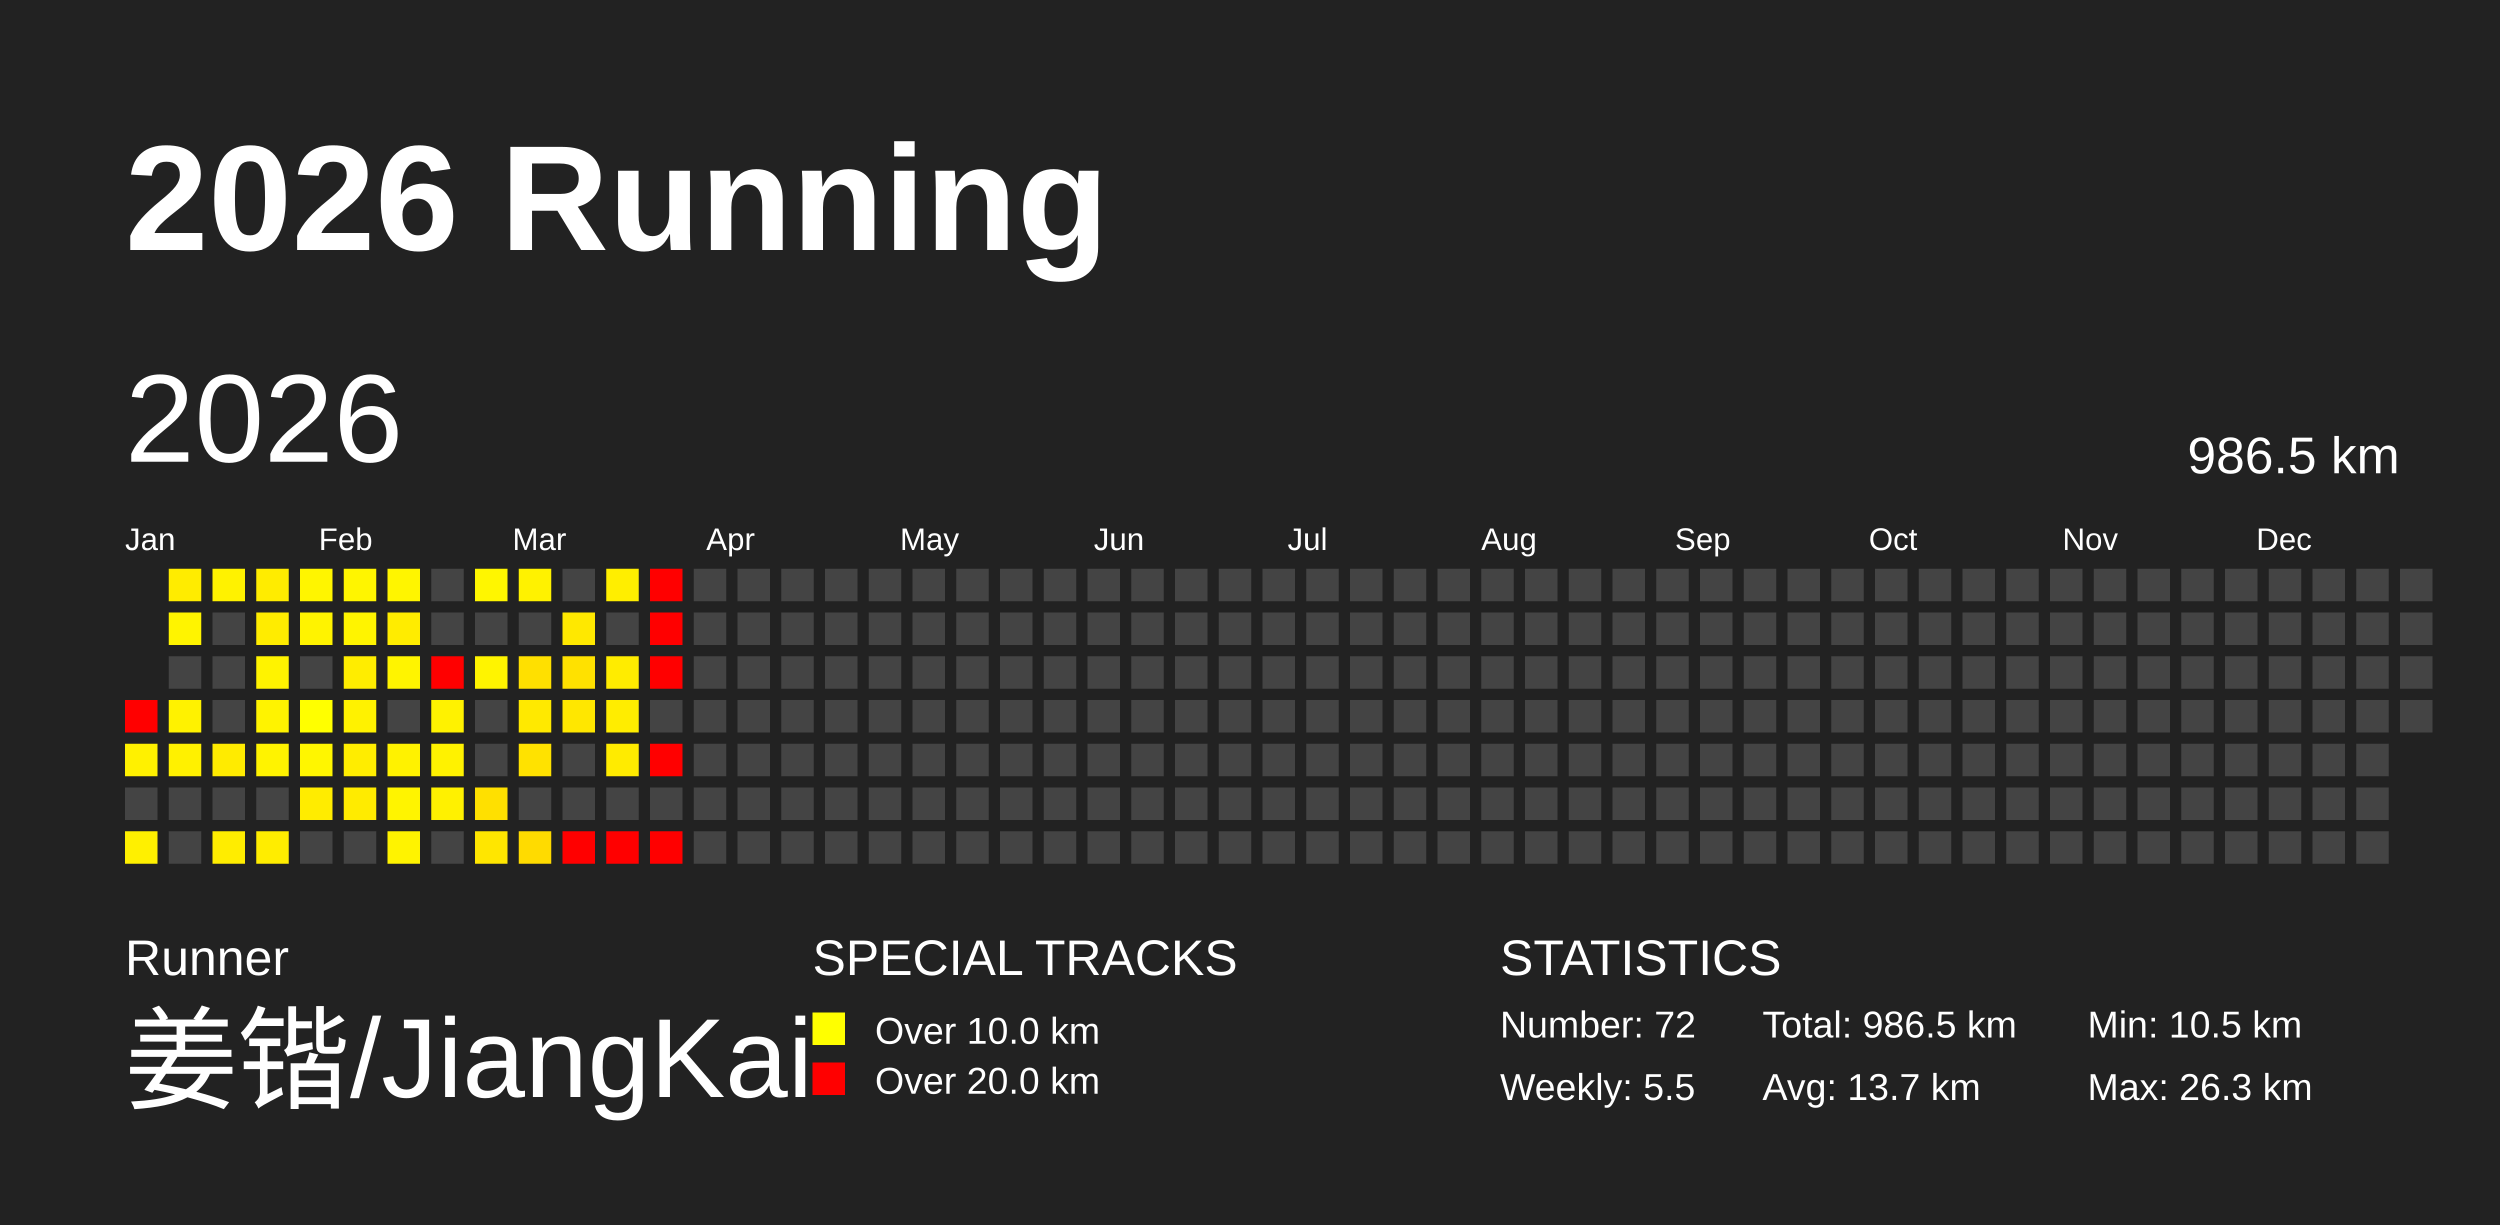
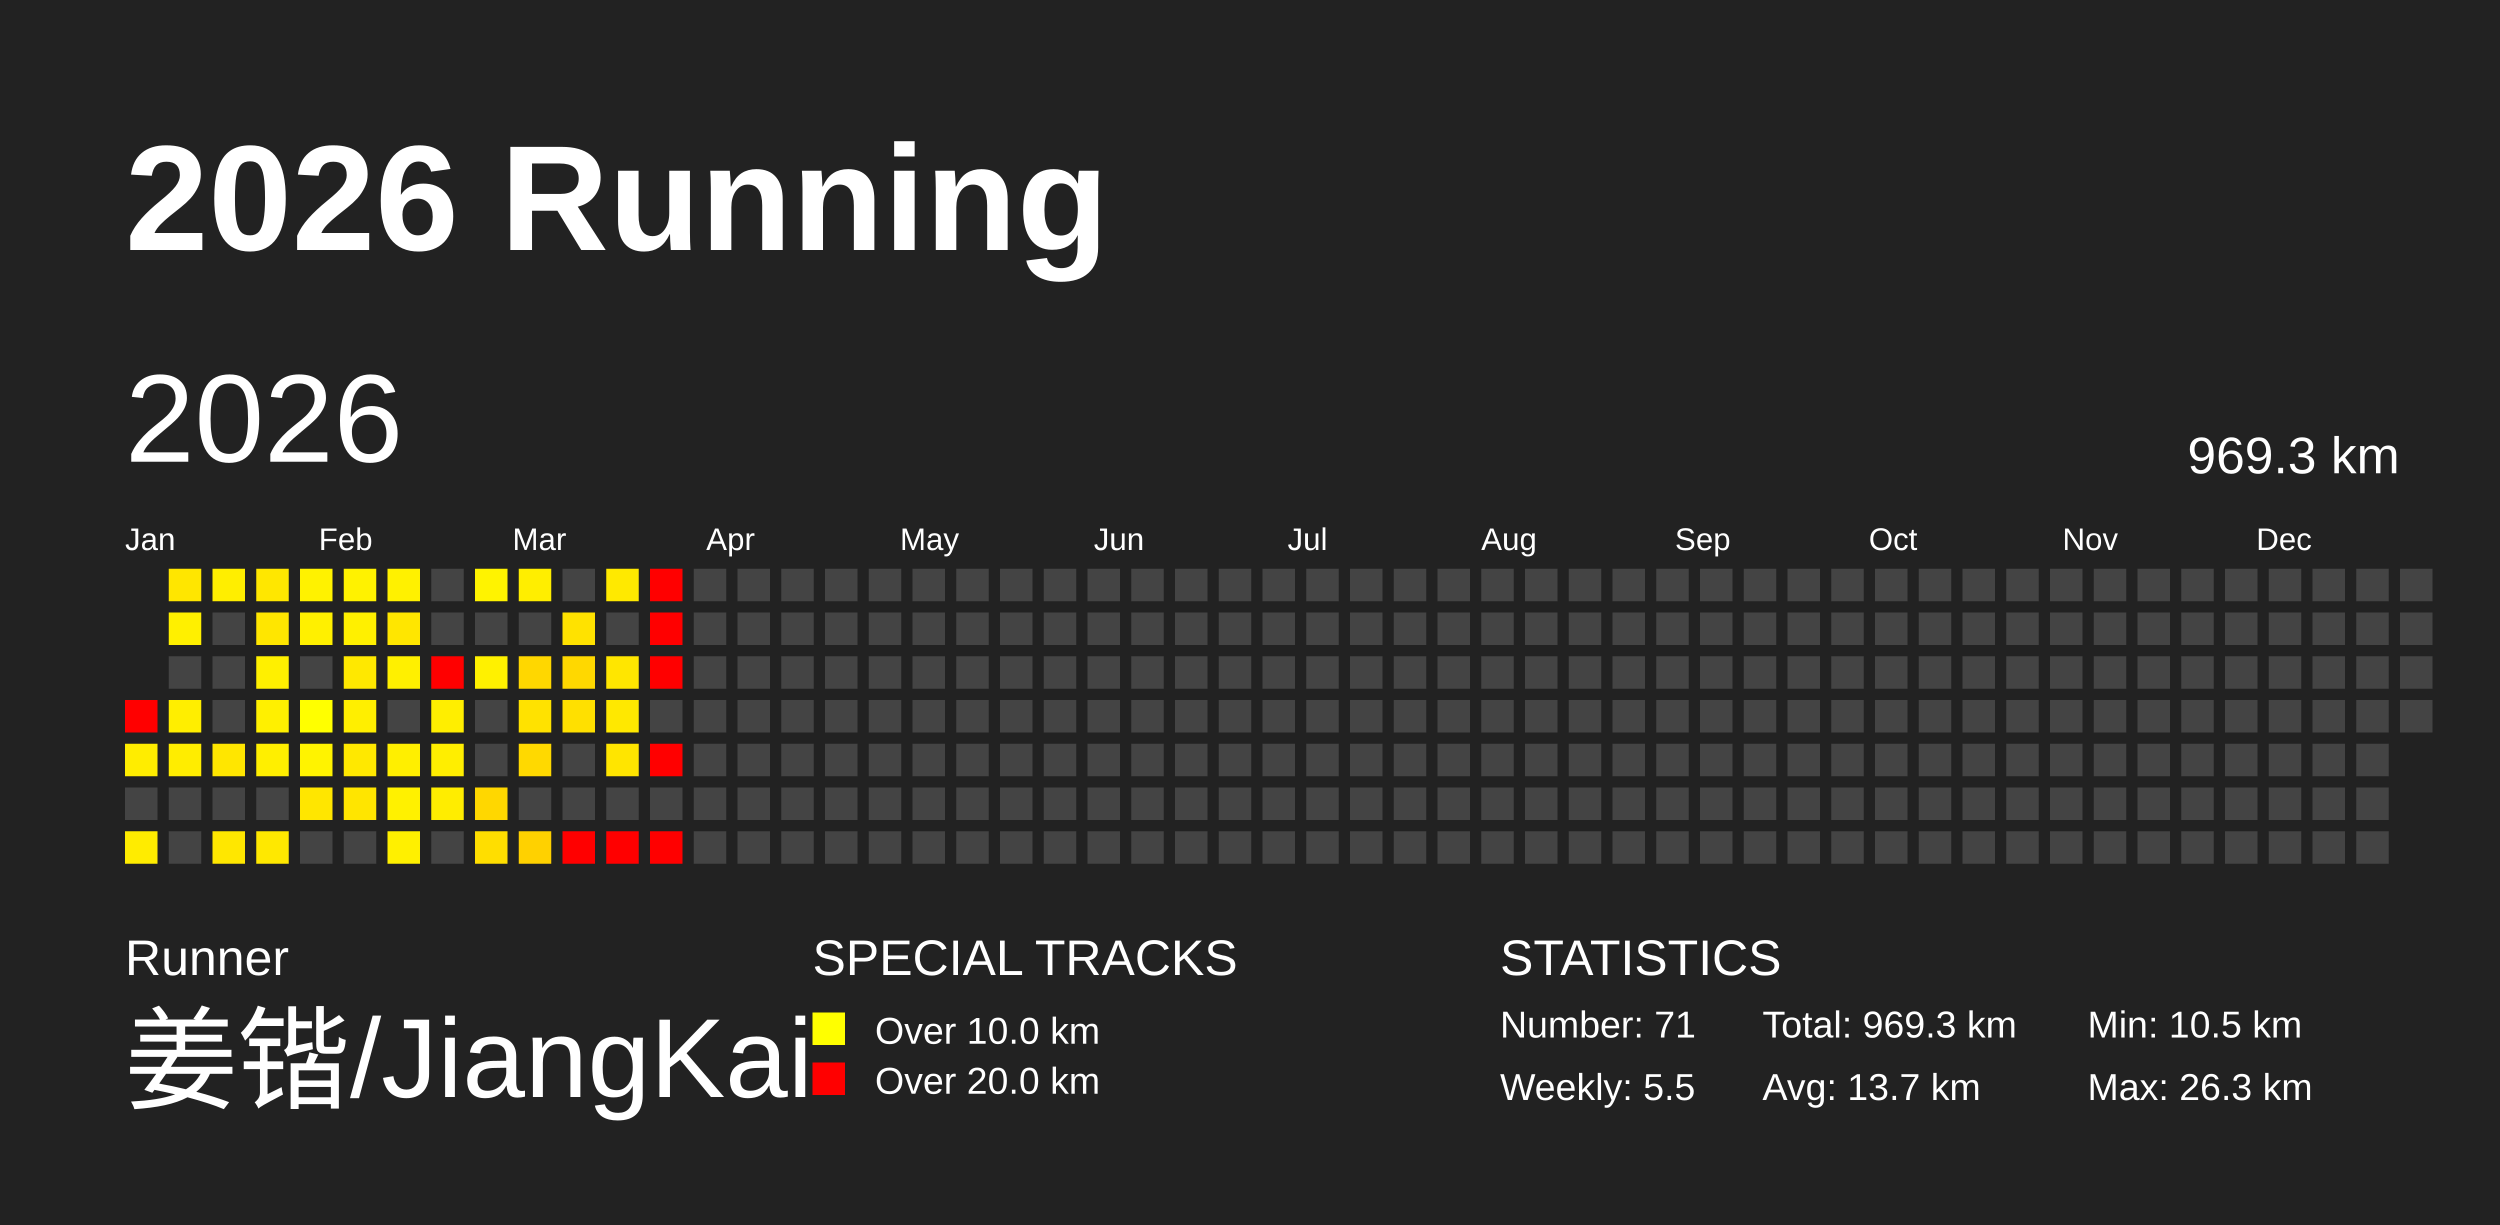
<svg xmlns="http://www.w3.org/2000/svg" baseProfile="full" height="98mm" version="1.1" viewBox="0,0,200,98" width="200mm">
  <defs />
  <rect fill="#222222" height="98" width="200" x="0" y="0" />
  <text fill="#FFFFFF" style="font-size:12px; font-family:Arial; font-weight:bold;" x="10" y="20">2026 Running</text>
  <text fill="#FFFFFF" style="font-size:4px; font-family:Arial" x="10" y="78">Runner</text>
  <text fill="#FFFFFF" style="font-size:9px; font-family:Arial" x="10" y="88">姜锴/JiangKai</text>
  <text fill="#FFFFFF" style="font-size:4px; font-family:Arial" x="65" y="78">SPECIAL TRACKS</text>
  <rect fill="yellow" height="2.6" width="2.6" x="65" y="81" />
  <text fill="#FFFFFF" style="font-size:3px; font-family:Arial" x="70" y="83.5">Over 10.0 km</text>
  <rect fill="red" height="2.6" width="2.6" x="65" y="85" />
  <text fill="#FFFFFF" style="font-size:3px; font-family:Arial" x="70" y="87.5">Over 20.0 km</text>
  <text fill="#FFFFFF" style="font-size:4px; font-family:Arial" x="120" y="78">STATISTICS</text>
-   <text fill="#FFFFFF" style="font-size:3px; font-family:Arial" x="120" y="83">Number: 72</text>
+   <text fill="#FFFFFF" style="font-size:3px; font-family:Arial" x="120" y="83">Number: 71</text>
  <text fill="#FFFFFF" style="font-size:3px; font-family:Arial" x="120" y="88">Weekly: 5.5</text>
-   <text fill="#FFFFFF" style="font-size:3px; font-family:Arial" x="141" y="83">Total: 986.5 km</text>
+   <text fill="#FFFFFF" style="font-size:3px; font-family:Arial" x="141" y="83">Total: 969.3 km</text>
  <text fill="#FFFFFF" style="font-size:3px; font-family:Arial" x="141" y="88">Avg: 13.7 km</text>
  <text fill="#FFFFFF" style="font-size:3px; font-family:Arial" x="167" y="83">Min: 10.5 km</text>
  <text fill="#FFFFFF" style="font-size:3px; font-family:Arial" x="167" y="88">Max: 26.3 km</text>
  <text dominant-baseline="hanging" fill="#FFFFFF" style="font-size:10.0px; font-family:Arial;" x="10" y="30">2026</text>
-   <text dominant-baseline="hanging" fill="#FFFFFF" style="font-size:4.125px; font-family:Arial;" x="175" y="35">986.5 km</text>
+   <text dominant-baseline="hanging" fill="#FFFFFF" style="font-size:4.125px; font-family:Arial;" x="175" y="35">969.3 km</text>
  <text fill="#FFFFFF" style="font-size:2.5px; font-family:Arial" x="10.0" y="44">Jan</text>
  <text fill="#FFFFFF" style="font-size:2.5px; font-family:Arial" x="25.5" y="44">Feb</text>
  <text fill="#FFFFFF" style="font-size:2.5px; font-family:Arial" x="41.0" y="44">Mar</text>
  <text fill="#FFFFFF" style="font-size:2.5px; font-family:Arial" x="56.5" y="44">Apr</text>
  <text fill="#FFFFFF" style="font-size:2.5px; font-family:Arial" x="72.0" y="44">May</text>
  <text fill="#FFFFFF" style="font-size:2.5px; font-family:Arial" x="87.5" y="44">Jun</text>
  <text fill="#FFFFFF" style="font-size:2.5px; font-family:Arial" x="103.0" y="44">Jul</text>
  <text fill="#FFFFFF" style="font-size:2.5px; font-family:Arial" x="118.5" y="44">Aug</text>
  <text fill="#FFFFFF" style="font-size:2.5px; font-family:Arial" x="134.0" y="44">Sep</text>
  <text fill="#FFFFFF" style="font-size:2.5px; font-family:Arial" x="149.5" y="44">Oct</text>
  <text fill="#FFFFFF" style="font-size:2.5px; font-family:Arial" x="165.0" y="44">Nov</text>
  <text fill="#FFFFFF" style="font-size:2.5px; font-family:Arial" x="180.5" y="44">Dec</text>
  <rect fill="red" height="2.6" width="2.6" x="10.0" y="56.0" />
-   <rect fill="#fff100" height="2.6" width="2.6" x="10.0" y="59.5" />
+   <rect fill="#ffed00" height="2.6" width="2.6" x="10.0" y="59.5" />
  <rect fill="#444444" height="2.6" width="2.6" x="10.0" y="63.0" />
-   <rect fill="#fff000" height="2.6" width="2.6" x="10.0" y="66.5" />
-   <rect fill="#ffec00" height="2.6" width="2.6" x="13.5" y="45.5" />
-   <rect fill="#fff400" height="2.6" width="2.6" x="13.5" y="49.0" />
+   <rect fill="#ffec00" height="2.6" width="2.6" x="10.0" y="66.5" />
+   <rect fill="#ffe600" height="2.6" width="2.6" x="13.5" y="45.5" />
+   <rect fill="#fff000" height="2.6" width="2.6" x="13.5" y="49.0" />
  <rect fill="#444444" height="2.6" width="2.6" x="13.5" y="52.5" />
-   <rect fill="#fff200" height="2.6" width="2.6" x="13.5" y="56.0" />
-   <rect fill="#fff100" height="2.6" width="2.6" x="13.5" y="59.5" />
+   <rect fill="#ffee00" height="2.6" width="2.6" x="13.5" y="56.0" />
+   <rect fill="#ffed00" height="2.6" width="2.6" x="13.5" y="59.5" />
  <rect fill="#444444" height="2.6" width="2.6" x="13.5" y="63.0" />
  <rect fill="#444444" height="2.6" width="2.6" x="13.5" y="66.5" />
-   <rect fill="#fff200" height="2.6" width="2.6" x="17.0" y="45.5" />
+   <rect fill="#ffee00" height="2.6" width="2.6" x="17.0" y="45.5" />
  <rect fill="#444444" height="2.6" width="2.6" x="17.0" y="49.0" />
  <rect fill="#444444" height="2.6" width="2.6" x="17.0" y="52.5" />
  <rect fill="#444444" height="2.6" width="2.6" x="17.0" y="56.0" />
-   <rect fill="#ffeb00" height="2.6" width="2.6" x="17.0" y="59.5" />
+   <rect fill="#ffe600" height="2.6" width="2.6" x="17.0" y="59.5" />
  <rect fill="#444444" height="2.6" width="2.6" x="17.0" y="63.0" />
-   <rect fill="#ffed00" height="2.6" width="2.6" x="17.0" y="66.5" />
-   <rect fill="#ffec00" height="2.6" width="2.6" x="20.5" y="45.5" />
-   <rect fill="#ffec00" height="2.6" width="2.6" x="20.5" y="49.0" />
-   <rect fill="#fff300" height="2.6" width="2.6" x="20.5" y="52.5" />
-   <rect fill="#fff300" height="2.6" width="2.6" x="20.5" y="56.0" />
-   <rect fill="#fff300" height="2.6" width="2.6" x="20.5" y="59.5" />
+   <rect fill="#ffe700" height="2.6" width="2.6" x="17.0" y="66.5" />
+   <rect fill="#ffe700" height="2.6" width="2.6" x="20.5" y="45.5" />
+   <rect fill="#ffe600" height="2.6" width="2.6" x="20.5" y="49.0" />
+   <rect fill="#fff000" height="2.6" width="2.6" x="20.5" y="52.5" />
+   <rect fill="#fff000" height="2.6" width="2.6" x="20.5" y="56.0" />
+   <rect fill="#ffef00" height="2.6" width="2.6" x="20.5" y="59.5" />
  <rect fill="#444444" height="2.6" width="2.6" x="20.5" y="63.0" />
-   <rect fill="#ffed00" height="2.6" width="2.6" x="20.5" y="66.5" />
-   <rect fill="#fff500" height="2.6" width="2.6" x="24.0" y="45.5" />
-   <rect fill="#fff300" height="2.6" width="2.6" x="24.0" y="49.0" />
+   <rect fill="#ffe800" height="2.6" width="2.6" x="20.5" y="66.5" />
+   <rect fill="#fff200" height="2.6" width="2.6" x="24.0" y="45.5" />
+   <rect fill="#fff000" height="2.6" width="2.6" x="24.0" y="49.0" />
  <rect fill="#444444" height="2.6" width="2.6" x="24.0" y="52.5" />
  <rect fill="#ffff00" height="2.6" width="2.6" x="24.0" y="56.0" />
-   <rect fill="#fff600" height="2.6" width="2.6" x="24.0" y="59.5" />
-   <rect fill="#ffec00" height="2.6" width="2.6" x="24.0" y="63.0" />
+   <rect fill="#fff300" height="2.6" width="2.6" x="24.0" y="59.5" />
+   <rect fill="#ffe600" height="2.6" width="2.6" x="24.0" y="63.0" />
  <rect fill="#444444" height="2.6" width="2.6" x="24.0" y="66.5" />
-   <rect fill="#fff500" height="2.6" width="2.6" x="27.5" y="45.5" />
-   <rect fill="#fff400" height="2.6" width="2.6" x="27.5" y="49.0" />
-   <rect fill="#ffed00" height="2.6" width="2.6" x="27.5" y="52.5" />
-   <rect fill="#fff200" height="2.6" width="2.6" x="27.5" y="56.0" />
-   <rect fill="#ffed00" height="2.6" width="2.6" x="27.5" y="59.5" />
-   <rect fill="#ffeb00" height="2.6" width="2.6" x="27.5" y="63.0" />
+   <rect fill="#fff200" height="2.6" width="2.6" x="27.5" y="45.5" />
+   <rect fill="#fff000" height="2.6" width="2.6" x="27.5" y="49.0" />
+   <rect fill="#ffe800" height="2.6" width="2.6" x="27.5" y="52.5" />
+   <rect fill="#ffef00" height="2.6" width="2.6" x="27.5" y="56.0" />
+   <rect fill="#ffe800" height="2.6" width="2.6" x="27.5" y="59.5" />
+   <rect fill="#ffe500" height="2.6" width="2.6" x="27.5" y="63.0" />
  <rect fill="#444444" height="2.6" width="2.6" x="27.5" y="66.5" />
-   <rect fill="#fff500" height="2.6" width="2.6" x="31.0" y="45.5" />
-   <rect fill="#ffec00" height="2.6" width="2.6" x="31.0" y="49.0" />
-   <rect fill="#fff400" height="2.6" width="2.6" x="31.0" y="52.5" />
+   <rect fill="#fff100" height="2.6" width="2.6" x="31.0" y="45.5" />
+   <rect fill="#ffe600" height="2.6" width="2.6" x="31.0" y="49.0" />
+   <rect fill="#fff000" height="2.6" width="2.6" x="31.0" y="52.5" />
  <rect fill="#444444" height="2.6" width="2.6" x="31.0" y="56.0" />
-   <rect fill="#fff200" height="2.6" width="2.6" x="31.0" y="59.5" />
-   <rect fill="#fff400" height="2.6" width="2.6" x="31.0" y="63.0" />
-   <rect fill="#fff300" height="2.6" width="2.6" x="31.0" y="66.5" />
+   <rect fill="#ffef00" height="2.6" width="2.6" x="31.0" y="59.5" />
+   <rect fill="#fff100" height="2.6" width="2.6" x="31.0" y="63.0" />
+   <rect fill="#fff000" height="2.6" width="2.6" x="31.0" y="66.5" />
  <rect fill="#444444" height="2.6" width="2.6" x="34.5" y="45.5" />
  <rect fill="#444444" height="2.6" width="2.6" x="34.5" y="49.0" />
  <rect fill="red" height="2.6" width="2.6" x="34.5" y="52.5" />
-   <rect fill="#fff200" height="2.6" width="2.6" x="34.5" y="56.0" />
-   <rect fill="#fff200" height="2.6" width="2.6" x="34.5" y="59.5" />
-   <rect fill="#fff100" height="2.6" width="2.6" x="34.5" y="63.0" />
+   <rect fill="#ffee00" height="2.6" width="2.6" x="34.5" y="56.0" />
+   <rect fill="#ffee00" height="2.6" width="2.6" x="34.5" y="59.5" />
+   <rect fill="#ffed00" height="2.6" width="2.6" x="34.5" y="63.0" />
  <rect fill="#444444" height="2.6" width="2.6" x="34.5" y="66.5" />
-   <rect fill="#fff600" height="2.6" width="2.6" x="38.0" y="45.5" />
+   <rect fill="#fff300" height="2.6" width="2.6" x="38.0" y="45.5" />
  <rect fill="#444444" height="2.6" width="2.6" x="38.0" y="49.0" />
-   <rect fill="#fff400" height="2.6" width="2.6" x="38.0" y="52.5" />
+   <rect fill="#fff100" height="2.6" width="2.6" x="38.0" y="52.5" />
  <rect fill="#444444" height="2.6" width="2.6" x="38.0" y="56.0" />
  <rect fill="#444444" height="2.6" width="2.6" x="38.0" y="59.5" />
-   <rect fill="#ffe000" height="2.6" width="2.6" x="38.0" y="63.0" />
-   <rect fill="#ffe600" height="2.6" width="2.6" x="38.0" y="66.5" />
-   <rect fill="#fff200" height="2.6" width="2.6" x="41.5" y="45.5" />
+   <rect fill="#ffd700" height="2.6" width="2.6" x="38.0" y="63.0" />
+   <rect fill="#ffde00" height="2.6" width="2.6" x="38.0" y="66.5" />
+   <rect fill="#ffee00" height="2.6" width="2.6" x="41.5" y="45.5" />
  <rect fill="#444444" height="2.6" width="2.6" x="41.5" y="49.0" />
-   <rect fill="#ffe000" height="2.6" width="2.6" x="41.5" y="52.5" />
-   <rect fill="#ffe900" height="2.6" width="2.6" x="41.5" y="56.0" />
-   <rect fill="#ffe200" height="2.6" width="2.6" x="41.5" y="59.5" />
+   <rect fill="#ffd700" height="2.6" width="2.6" x="41.5" y="52.5" />
+   <rect fill="#ffe200" height="2.6" width="2.6" x="41.5" y="56.0" />
+   <rect fill="#ffd900" height="2.6" width="2.6" x="41.5" y="59.5" />
  <rect fill="#444444" height="2.6" width="2.6" x="41.5" y="63.0" />
-   <rect fill="#ffdb00" height="2.6" width="2.6" x="41.5" y="66.5" />
+   <rect fill="#ffd100" height="2.6" width="2.6" x="41.5" y="66.5" />
  <rect fill="#444444" height="2.6" width="2.6" x="45.0" y="45.5" />
-   <rect fill="#ffe800" height="2.6" width="2.6" x="45.0" y="49.0" />
-   <rect fill="#ffe100" height="2.6" width="2.6" x="45.0" y="52.5" />
-   <rect fill="#ffe700" height="2.6" width="2.6" x="45.0" y="56.0" />
+   <rect fill="#ffe200" height="2.6" width="2.6" x="45.0" y="49.0" />
+   <rect fill="#ffd800" height="2.6" width="2.6" x="45.0" y="52.5" />
+   <rect fill="#ffe000" height="2.6" width="2.6" x="45.0" y="56.0" />
  <rect fill="#444444" height="2.6" width="2.6" x="45.0" y="59.5" />
  <rect fill="#444444" height="2.6" width="2.6" x="45.0" y="63.0" />
  <rect fill="red" height="2.6" width="2.6" x="45.0" y="66.5" />
-   <rect fill="#ffee00" height="2.6" width="2.6" x="48.5" y="45.5" />
+   <rect fill="#ffe900" height="2.6" width="2.6" x="48.5" y="45.5" />
  <rect fill="#444444" height="2.6" width="2.6" x="48.5" y="49.0" />
-   <rect fill="#ffec00" height="2.6" width="2.6" x="48.5" y="52.5" />
-   <rect fill="#ffed00" height="2.6" width="2.6" x="48.5" y="56.0" />
-   <rect fill="#ffeb00" height="2.6" width="2.6" x="48.5" y="59.5" />
+   <rect fill="#ffe600" height="2.6" width="2.6" x="48.5" y="52.5" />
+   <rect fill="#ffe800" height="2.6" width="2.6" x="48.5" y="56.0" />
+   <rect fill="#ffe500" height="2.6" width="2.6" x="48.5" y="59.5" />
  <rect fill="#444444" height="2.6" width="2.6" x="48.5" y="63.0" />
  <rect fill="red" height="2.6" width="2.6" x="48.5" y="66.5" />
  <rect fill="red" height="2.6" width="2.6" x="52.0" y="45.5" />
  <rect fill="red" height="2.6" width="2.6" x="52.0" y="49.0" />
  <rect fill="red" height="2.6" width="2.6" x="52.0" y="52.5" />
  <rect fill="#444444" height="2.6" width="2.6" x="52.0" y="56.0" />
  <rect fill="red" height="2.6" width="2.6" x="52.0" y="59.5" />
  <rect fill="#444444" height="2.6" width="2.6" x="52.0" y="63.0" />
  <rect fill="red" height="2.6" width="2.6" x="52.0" y="66.5" />
  <rect fill="#444444" height="2.6" width="2.6" x="55.5" y="45.5" />
  <rect fill="#444444" height="2.6" width="2.6" x="55.5" y="49.0" />
  <rect fill="#444444" height="2.6" width="2.6" x="55.5" y="52.5" />
  <rect fill="#444444" height="2.6" width="2.6" x="55.5" y="56.0" />
  <rect fill="#444444" height="2.6" width="2.6" x="55.5" y="59.5" />
  <rect fill="#444444" height="2.6" width="2.6" x="55.5" y="63.0" />
  <rect fill="#444444" height="2.6" width="2.6" x="55.5" y="66.5" />
  <rect fill="#444444" height="2.6" width="2.6" x="59.0" y="45.5" />
  <rect fill="#444444" height="2.6" width="2.6" x="59.0" y="49.0" />
  <rect fill="#444444" height="2.6" width="2.6" x="59.0" y="52.5" />
  <rect fill="#444444" height="2.6" width="2.6" x="59.0" y="56.0" />
  <rect fill="#444444" height="2.6" width="2.6" x="59.0" y="59.5" />
  <rect fill="#444444" height="2.6" width="2.6" x="59.0" y="63.0" />
  <rect fill="#444444" height="2.6" width="2.6" x="59.0" y="66.5" />
  <rect fill="#444444" height="2.6" width="2.6" x="62.5" y="45.5" />
  <rect fill="#444444" height="2.6" width="2.6" x="62.5" y="49.0" />
  <rect fill="#444444" height="2.6" width="2.6" x="62.5" y="52.5" />
  <rect fill="#444444" height="2.6" width="2.6" x="62.5" y="56.0" />
  <rect fill="#444444" height="2.6" width="2.6" x="62.5" y="59.5" />
  <rect fill="#444444" height="2.6" width="2.6" x="62.5" y="63.0" />
  <rect fill="#444444" height="2.6" width="2.6" x="62.5" y="66.5" />
  <rect fill="#444444" height="2.6" width="2.6" x="66.0" y="45.5" />
  <rect fill="#444444" height="2.6" width="2.6" x="66.0" y="49.0" />
  <rect fill="#444444" height="2.6" width="2.6" x="66.0" y="52.5" />
  <rect fill="#444444" height="2.6" width="2.6" x="66.0" y="56.0" />
  <rect fill="#444444" height="2.6" width="2.6" x="66.0" y="59.5" />
  <rect fill="#444444" height="2.6" width="2.6" x="66.0" y="63.0" />
  <rect fill="#444444" height="2.6" width="2.6" x="66.0" y="66.5" />
  <rect fill="#444444" height="2.6" width="2.6" x="69.5" y="45.5" />
  <rect fill="#444444" height="2.6" width="2.6" x="69.5" y="49.0" />
  <rect fill="#444444" height="2.6" width="2.6" x="69.5" y="52.5" />
  <rect fill="#444444" height="2.6" width="2.6" x="69.5" y="56.0" />
  <rect fill="#444444" height="2.6" width="2.6" x="69.5" y="59.5" />
  <rect fill="#444444" height="2.6" width="2.6" x="69.5" y="63.0" />
  <rect fill="#444444" height="2.6" width="2.6" x="69.5" y="66.5" />
  <rect fill="#444444" height="2.6" width="2.6" x="73.0" y="45.5" />
  <rect fill="#444444" height="2.6" width="2.6" x="73.0" y="49.0" />
  <rect fill="#444444" height="2.6" width="2.6" x="73.0" y="52.5" />
  <rect fill="#444444" height="2.6" width="2.6" x="73.0" y="56.0" />
  <rect fill="#444444" height="2.6" width="2.6" x="73.0" y="59.5" />
  <rect fill="#444444" height="2.6" width="2.6" x="73.0" y="63.0" />
  <rect fill="#444444" height="2.6" width="2.6" x="73.0" y="66.5" />
  <rect fill="#444444" height="2.6" width="2.6" x="76.5" y="45.5" />
  <rect fill="#444444" height="2.6" width="2.6" x="76.5" y="49.0" />
  <rect fill="#444444" height="2.6" width="2.6" x="76.5" y="52.5" />
  <rect fill="#444444" height="2.6" width="2.6" x="76.5" y="56.0" />
  <rect fill="#444444" height="2.6" width="2.6" x="76.5" y="59.5" />
  <rect fill="#444444" height="2.6" width="2.6" x="76.5" y="63.0" />
  <rect fill="#444444" height="2.6" width="2.6" x="76.5" y="66.5" />
  <rect fill="#444444" height="2.6" width="2.6" x="80.0" y="45.5" />
  <rect fill="#444444" height="2.6" width="2.6" x="80.0" y="49.0" />
  <rect fill="#444444" height="2.6" width="2.6" x="80.0" y="52.5" />
  <rect fill="#444444" height="2.6" width="2.6" x="80.0" y="56.0" />
  <rect fill="#444444" height="2.6" width="2.6" x="80.0" y="59.5" />
  <rect fill="#444444" height="2.6" width="2.6" x="80.0" y="63.0" />
  <rect fill="#444444" height="2.6" width="2.6" x="80.0" y="66.5" />
  <rect fill="#444444" height="2.6" width="2.6" x="83.5" y="45.5" />
  <rect fill="#444444" height="2.6" width="2.6" x="83.5" y="49.0" />
  <rect fill="#444444" height="2.6" width="2.6" x="83.5" y="52.5" />
  <rect fill="#444444" height="2.6" width="2.6" x="83.5" y="56.0" />
  <rect fill="#444444" height="2.6" width="2.6" x="83.5" y="59.5" />
  <rect fill="#444444" height="2.6" width="2.6" x="83.5" y="63.0" />
  <rect fill="#444444" height="2.6" width="2.6" x="83.5" y="66.5" />
  <rect fill="#444444" height="2.6" width="2.6" x="87.0" y="45.5" />
  <rect fill="#444444" height="2.6" width="2.6" x="87.0" y="49.0" />
  <rect fill="#444444" height="2.6" width="2.6" x="87.0" y="52.5" />
  <rect fill="#444444" height="2.6" width="2.6" x="87.0" y="56.0" />
  <rect fill="#444444" height="2.6" width="2.6" x="87.0" y="59.5" />
  <rect fill="#444444" height="2.6" width="2.6" x="87.0" y="63.0" />
  <rect fill="#444444" height="2.6" width="2.6" x="87.0" y="66.5" />
  <rect fill="#444444" height="2.6" width="2.6" x="90.5" y="45.5" />
  <rect fill="#444444" height="2.6" width="2.6" x="90.5" y="49.0" />
  <rect fill="#444444" height="2.6" width="2.6" x="90.5" y="52.5" />
  <rect fill="#444444" height="2.6" width="2.6" x="90.5" y="56.0" />
  <rect fill="#444444" height="2.6" width="2.6" x="90.5" y="59.5" />
  <rect fill="#444444" height="2.6" width="2.6" x="90.5" y="63.0" />
  <rect fill="#444444" height="2.6" width="2.6" x="90.5" y="66.5" />
  <rect fill="#444444" height="2.6" width="2.6" x="94.0" y="45.5" />
  <rect fill="#444444" height="2.6" width="2.6" x="94.0" y="49.0" />
  <rect fill="#444444" height="2.6" width="2.6" x="94.0" y="52.5" />
  <rect fill="#444444" height="2.6" width="2.6" x="94.0" y="56.0" />
  <rect fill="#444444" height="2.6" width="2.6" x="94.0" y="59.5" />
  <rect fill="#444444" height="2.6" width="2.6" x="94.0" y="63.0" />
  <rect fill="#444444" height="2.6" width="2.6" x="94.0" y="66.5" />
  <rect fill="#444444" height="2.6" width="2.6" x="97.5" y="45.5" />
  <rect fill="#444444" height="2.6" width="2.6" x="97.5" y="49.0" />
  <rect fill="#444444" height="2.6" width="2.6" x="97.5" y="52.5" />
  <rect fill="#444444" height="2.6" width="2.6" x="97.5" y="56.0" />
  <rect fill="#444444" height="2.6" width="2.6" x="97.5" y="59.5" />
  <rect fill="#444444" height="2.6" width="2.6" x="97.5" y="63.0" />
  <rect fill="#444444" height="2.6" width="2.6" x="97.5" y="66.5" />
  <rect fill="#444444" height="2.6" width="2.6" x="101.0" y="45.5" />
  <rect fill="#444444" height="2.6" width="2.6" x="101.0" y="49.0" />
  <rect fill="#444444" height="2.6" width="2.6" x="101.0" y="52.5" />
  <rect fill="#444444" height="2.6" width="2.6" x="101.0" y="56.0" />
  <rect fill="#444444" height="2.6" width="2.6" x="101.0" y="59.5" />
  <rect fill="#444444" height="2.6" width="2.6" x="101.0" y="63.0" />
  <rect fill="#444444" height="2.6" width="2.6" x="101.0" y="66.5" />
  <rect fill="#444444" height="2.6" width="2.6" x="104.5" y="45.5" />
  <rect fill="#444444" height="2.6" width="2.6" x="104.5" y="49.0" />
  <rect fill="#444444" height="2.6" width="2.6" x="104.5" y="52.5" />
  <rect fill="#444444" height="2.6" width="2.6" x="104.5" y="56.0" />
  <rect fill="#444444" height="2.6" width="2.6" x="104.5" y="59.5" />
  <rect fill="#444444" height="2.6" width="2.6" x="104.5" y="63.0" />
  <rect fill="#444444" height="2.6" width="2.6" x="104.5" y="66.5" />
  <rect fill="#444444" height="2.6" width="2.6" x="108.0" y="45.5" />
  <rect fill="#444444" height="2.6" width="2.6" x="108.0" y="49.0" />
  <rect fill="#444444" height="2.6" width="2.6" x="108.0" y="52.5" />
  <rect fill="#444444" height="2.6" width="2.6" x="108.0" y="56.0" />
  <rect fill="#444444" height="2.6" width="2.6" x="108.0" y="59.5" />
  <rect fill="#444444" height="2.6" width="2.6" x="108.0" y="63.0" />
  <rect fill="#444444" height="2.6" width="2.6" x="108.0" y="66.5" />
  <rect fill="#444444" height="2.6" width="2.6" x="111.5" y="45.5" />
  <rect fill="#444444" height="2.6" width="2.6" x="111.5" y="49.0" />
  <rect fill="#444444" height="2.6" width="2.6" x="111.5" y="52.5" />
  <rect fill="#444444" height="2.6" width="2.6" x="111.5" y="56.0" />
  <rect fill="#444444" height="2.6" width="2.6" x="111.5" y="59.5" />
  <rect fill="#444444" height="2.6" width="2.6" x="111.5" y="63.0" />
  <rect fill="#444444" height="2.6" width="2.6" x="111.5" y="66.5" />
  <rect fill="#444444" height="2.6" width="2.6" x="115.0" y="45.5" />
  <rect fill="#444444" height="2.6" width="2.6" x="115.0" y="49.0" />
  <rect fill="#444444" height="2.6" width="2.6" x="115.0" y="52.5" />
  <rect fill="#444444" height="2.6" width="2.6" x="115.0" y="56.0" />
  <rect fill="#444444" height="2.6" width="2.6" x="115.0" y="59.5" />
  <rect fill="#444444" height="2.6" width="2.6" x="115.0" y="63.0" />
  <rect fill="#444444" height="2.6" width="2.6" x="115.0" y="66.5" />
  <rect fill="#444444" height="2.6" width="2.6" x="118.5" y="45.5" />
  <rect fill="#444444" height="2.6" width="2.6" x="118.5" y="49.0" />
  <rect fill="#444444" height="2.6" width="2.6" x="118.5" y="52.5" />
  <rect fill="#444444" height="2.6" width="2.6" x="118.5" y="56.0" />
  <rect fill="#444444" height="2.6" width="2.6" x="118.5" y="59.5" />
  <rect fill="#444444" height="2.6" width="2.6" x="118.5" y="63.0" />
  <rect fill="#444444" height="2.6" width="2.6" x="118.5" y="66.5" />
  <rect fill="#444444" height="2.6" width="2.6" x="122.0" y="45.5" />
  <rect fill="#444444" height="2.6" width="2.6" x="122.0" y="49.0" />
  <rect fill="#444444" height="2.6" width="2.6" x="122.0" y="52.5" />
  <rect fill="#444444" height="2.6" width="2.6" x="122.0" y="56.0" />
  <rect fill="#444444" height="2.6" width="2.6" x="122.0" y="59.5" />
  <rect fill="#444444" height="2.6" width="2.6" x="122.0" y="63.0" />
  <rect fill="#444444" height="2.6" width="2.6" x="122.0" y="66.5" />
  <rect fill="#444444" height="2.6" width="2.6" x="125.5" y="45.5" />
  <rect fill="#444444" height="2.6" width="2.6" x="125.5" y="49.0" />
  <rect fill="#444444" height="2.6" width="2.6" x="125.5" y="52.5" />
  <rect fill="#444444" height="2.6" width="2.6" x="125.5" y="56.0" />
  <rect fill="#444444" height="2.6" width="2.6" x="125.5" y="59.5" />
  <rect fill="#444444" height="2.6" width="2.6" x="125.5" y="63.0" />
  <rect fill="#444444" height="2.6" width="2.6" x="125.5" y="66.5" />
  <rect fill="#444444" height="2.6" width="2.6" x="129.0" y="45.5" />
  <rect fill="#444444" height="2.6" width="2.6" x="129.0" y="49.0" />
  <rect fill="#444444" height="2.6" width="2.6" x="129.0" y="52.5" />
  <rect fill="#444444" height="2.6" width="2.6" x="129.0" y="56.0" />
  <rect fill="#444444" height="2.6" width="2.6" x="129.0" y="59.5" />
  <rect fill="#444444" height="2.6" width="2.6" x="129.0" y="63.0" />
  <rect fill="#444444" height="2.6" width="2.6" x="129.0" y="66.5" />
  <rect fill="#444444" height="2.6" width="2.6" x="132.5" y="45.5" />
  <rect fill="#444444" height="2.6" width="2.6" x="132.5" y="49.0" />
  <rect fill="#444444" height="2.6" width="2.6" x="132.5" y="52.5" />
  <rect fill="#444444" height="2.6" width="2.6" x="132.5" y="56.0" />
  <rect fill="#444444" height="2.6" width="2.6" x="132.5" y="59.5" />
  <rect fill="#444444" height="2.6" width="2.6" x="132.5" y="63.0" />
  <rect fill="#444444" height="2.6" width="2.6" x="132.5" y="66.5" />
  <rect fill="#444444" height="2.6" width="2.6" x="136.0" y="45.5" />
  <rect fill="#444444" height="2.6" width="2.6" x="136.0" y="49.0" />
  <rect fill="#444444" height="2.6" width="2.6" x="136.0" y="52.5" />
  <rect fill="#444444" height="2.6" width="2.6" x="136.0" y="56.0" />
  <rect fill="#444444" height="2.6" width="2.6" x="136.0" y="59.5" />
  <rect fill="#444444" height="2.6" width="2.6" x="136.0" y="63.0" />
  <rect fill="#444444" height="2.6" width="2.6" x="136.0" y="66.5" />
  <rect fill="#444444" height="2.6" width="2.6" x="139.5" y="45.5" />
  <rect fill="#444444" height="2.6" width="2.6" x="139.5" y="49.0" />
  <rect fill="#444444" height="2.6" width="2.6" x="139.5" y="52.5" />
  <rect fill="#444444" height="2.6" width="2.6" x="139.5" y="56.0" />
  <rect fill="#444444" height="2.6" width="2.6" x="139.5" y="59.5" />
  <rect fill="#444444" height="2.6" width="2.6" x="139.5" y="63.0" />
  <rect fill="#444444" height="2.6" width="2.6" x="139.5" y="66.5" />
  <rect fill="#444444" height="2.6" width="2.6" x="143.0" y="45.5" />
  <rect fill="#444444" height="2.6" width="2.6" x="143.0" y="49.0" />
  <rect fill="#444444" height="2.6" width="2.6" x="143.0" y="52.5" />
  <rect fill="#444444" height="2.6" width="2.6" x="143.0" y="56.0" />
  <rect fill="#444444" height="2.6" width="2.6" x="143.0" y="59.5" />
  <rect fill="#444444" height="2.6" width="2.6" x="143.0" y="63.0" />
  <rect fill="#444444" height="2.6" width="2.6" x="143.0" y="66.5" />
  <rect fill="#444444" height="2.6" width="2.6" x="146.5" y="45.5" />
  <rect fill="#444444" height="2.6" width="2.6" x="146.5" y="49.0" />
  <rect fill="#444444" height="2.6" width="2.6" x="146.5" y="52.5" />
  <rect fill="#444444" height="2.6" width="2.6" x="146.5" y="56.0" />
  <rect fill="#444444" height="2.6" width="2.6" x="146.5" y="59.5" />
  <rect fill="#444444" height="2.6" width="2.6" x="146.5" y="63.0" />
  <rect fill="#444444" height="2.6" width="2.6" x="146.5" y="66.5" />
  <rect fill="#444444" height="2.6" width="2.6" x="150.0" y="45.5" />
  <rect fill="#444444" height="2.6" width="2.6" x="150.0" y="49.0" />
  <rect fill="#444444" height="2.6" width="2.6" x="150.0" y="52.5" />
  <rect fill="#444444" height="2.6" width="2.6" x="150.0" y="56.0" />
  <rect fill="#444444" height="2.6" width="2.6" x="150.0" y="59.5" />
  <rect fill="#444444" height="2.6" width="2.6" x="150.0" y="63.0" />
  <rect fill="#444444" height="2.6" width="2.6" x="150.0" y="66.5" />
  <rect fill="#444444" height="2.6" width="2.6" x="153.5" y="45.5" />
  <rect fill="#444444" height="2.6" width="2.6" x="153.5" y="49.0" />
  <rect fill="#444444" height="2.6" width="2.6" x="153.5" y="52.5" />
  <rect fill="#444444" height="2.6" width="2.6" x="153.5" y="56.0" />
  <rect fill="#444444" height="2.6" width="2.6" x="153.5" y="59.5" />
  <rect fill="#444444" height="2.6" width="2.6" x="153.5" y="63.0" />
  <rect fill="#444444" height="2.6" width="2.6" x="153.5" y="66.5" />
  <rect fill="#444444" height="2.6" width="2.6" x="157.0" y="45.5" />
  <rect fill="#444444" height="2.6" width="2.6" x="157.0" y="49.0" />
  <rect fill="#444444" height="2.6" width="2.6" x="157.0" y="52.5" />
  <rect fill="#444444" height="2.6" width="2.6" x="157.0" y="56.0" />
  <rect fill="#444444" height="2.6" width="2.6" x="157.0" y="59.5" />
  <rect fill="#444444" height="2.6" width="2.6" x="157.0" y="63.0" />
  <rect fill="#444444" height="2.6" width="2.6" x="157.0" y="66.5" />
  <rect fill="#444444" height="2.6" width="2.6" x="160.5" y="45.5" />
  <rect fill="#444444" height="2.6" width="2.6" x="160.5" y="49.0" />
  <rect fill="#444444" height="2.6" width="2.6" x="160.5" y="52.5" />
  <rect fill="#444444" height="2.6" width="2.6" x="160.5" y="56.0" />
  <rect fill="#444444" height="2.6" width="2.6" x="160.5" y="59.5" />
  <rect fill="#444444" height="2.6" width="2.6" x="160.5" y="63.0" />
  <rect fill="#444444" height="2.6" width="2.6" x="160.5" y="66.5" />
  <rect fill="#444444" height="2.6" width="2.6" x="164.0" y="45.5" />
  <rect fill="#444444" height="2.6" width="2.6" x="164.0" y="49.0" />
  <rect fill="#444444" height="2.6" width="2.6" x="164.0" y="52.5" />
  <rect fill="#444444" height="2.6" width="2.6" x="164.0" y="56.0" />
  <rect fill="#444444" height="2.6" width="2.6" x="164.0" y="59.5" />
  <rect fill="#444444" height="2.6" width="2.6" x="164.0" y="63.0" />
  <rect fill="#444444" height="2.6" width="2.6" x="164.0" y="66.5" />
  <rect fill="#444444" height="2.6" width="2.6" x="167.5" y="45.5" />
  <rect fill="#444444" height="2.6" width="2.6" x="167.5" y="49.0" />
  <rect fill="#444444" height="2.6" width="2.6" x="167.5" y="52.5" />
  <rect fill="#444444" height="2.6" width="2.6" x="167.5" y="56.0" />
  <rect fill="#444444" height="2.6" width="2.6" x="167.5" y="59.5" />
  <rect fill="#444444" height="2.6" width="2.6" x="167.5" y="63.0" />
  <rect fill="#444444" height="2.6" width="2.6" x="167.5" y="66.5" />
  <rect fill="#444444" height="2.6" width="2.6" x="171.0" y="45.5" />
  <rect fill="#444444" height="2.6" width="2.6" x="171.0" y="49.0" />
  <rect fill="#444444" height="2.6" width="2.6" x="171.0" y="52.5" />
  <rect fill="#444444" height="2.6" width="2.6" x="171.0" y="56.0" />
  <rect fill="#444444" height="2.6" width="2.6" x="171.0" y="59.5" />
  <rect fill="#444444" height="2.6" width="2.6" x="171.0" y="63.0" />
  <rect fill="#444444" height="2.6" width="2.6" x="171.0" y="66.5" />
  <rect fill="#444444" height="2.6" width="2.6" x="174.5" y="45.5" />
  <rect fill="#444444" height="2.6" width="2.6" x="174.5" y="49.0" />
  <rect fill="#444444" height="2.6" width="2.6" x="174.5" y="52.5" />
  <rect fill="#444444" height="2.6" width="2.6" x="174.5" y="56.0" />
  <rect fill="#444444" height="2.6" width="2.6" x="174.5" y="59.5" />
  <rect fill="#444444" height="2.6" width="2.6" x="174.5" y="63.0" />
  <rect fill="#444444" height="2.6" width="2.6" x="174.5" y="66.5" />
  <rect fill="#444444" height="2.6" width="2.6" x="178.0" y="45.5" />
  <rect fill="#444444" height="2.6" width="2.6" x="178.0" y="49.0" />
  <rect fill="#444444" height="2.6" width="2.6" x="178.0" y="52.5" />
  <rect fill="#444444" height="2.6" width="2.6" x="178.0" y="56.0" />
  <rect fill="#444444" height="2.6" width="2.6" x="178.0" y="59.5" />
  <rect fill="#444444" height="2.6" width="2.6" x="178.0" y="63.0" />
  <rect fill="#444444" height="2.6" width="2.6" x="178.0" y="66.5" />
  <rect fill="#444444" height="2.6" width="2.6" x="181.5" y="45.5" />
  <rect fill="#444444" height="2.6" width="2.6" x="181.5" y="49.0" />
  <rect fill="#444444" height="2.6" width="2.6" x="181.5" y="52.5" />
  <rect fill="#444444" height="2.6" width="2.6" x="181.5" y="56.0" />
  <rect fill="#444444" height="2.6" width="2.6" x="181.5" y="59.5" />
  <rect fill="#444444" height="2.6" width="2.6" x="181.5" y="63.0" />
  <rect fill="#444444" height="2.6" width="2.6" x="181.5" y="66.5" />
  <rect fill="#444444" height="2.6" width="2.6" x="185.0" y="45.5" />
  <rect fill="#444444" height="2.6" width="2.6" x="185.0" y="49.0" />
  <rect fill="#444444" height="2.6" width="2.6" x="185.0" y="52.5" />
  <rect fill="#444444" height="2.6" width="2.6" x="185.0" y="56.0" />
  <rect fill="#444444" height="2.6" width="2.6" x="185.0" y="59.5" />
  <rect fill="#444444" height="2.6" width="2.6" x="185.0" y="63.0" />
  <rect fill="#444444" height="2.6" width="2.6" x="185.0" y="66.5" />
  <rect fill="#444444" height="2.6" width="2.6" x="188.5" y="45.5" />
  <rect fill="#444444" height="2.6" width="2.6" x="188.5" y="49.0" />
  <rect fill="#444444" height="2.6" width="2.6" x="188.5" y="52.5" />
  <rect fill="#444444" height="2.6" width="2.6" x="188.5" y="56.0" />
  <rect fill="#444444" height="2.6" width="2.6" x="188.5" y="59.5" />
  <rect fill="#444444" height="2.6" width="2.6" x="188.5" y="63.0" />
  <rect fill="#444444" height="2.6" width="2.6" x="188.5" y="66.5" />
  <rect fill="#444444" height="2.6" width="2.6" x="192.0" y="45.5" />
  <rect fill="#444444" height="2.6" width="2.6" x="192.0" y="49.0" />
  <rect fill="#444444" height="2.6" width="2.6" x="192.0" y="52.5" />
  <rect fill="#444444" height="2.6" width="2.6" x="192.0" y="56.0" />
</svg>
